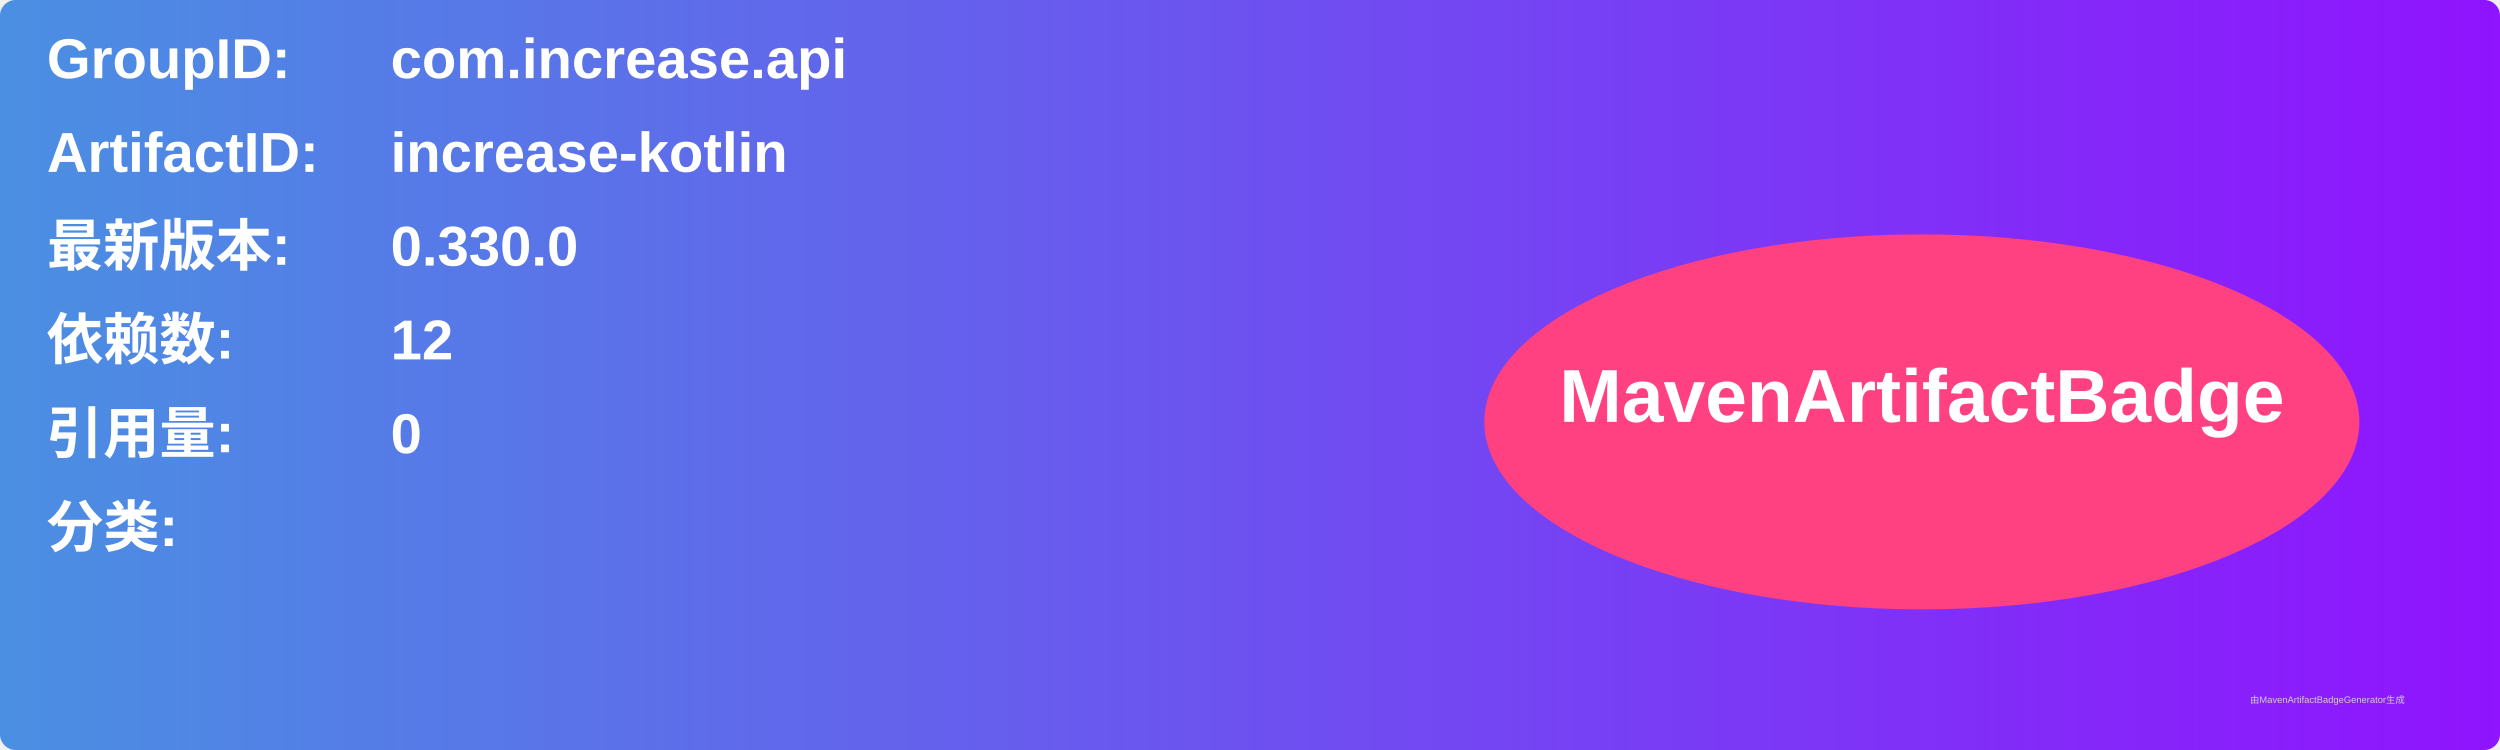
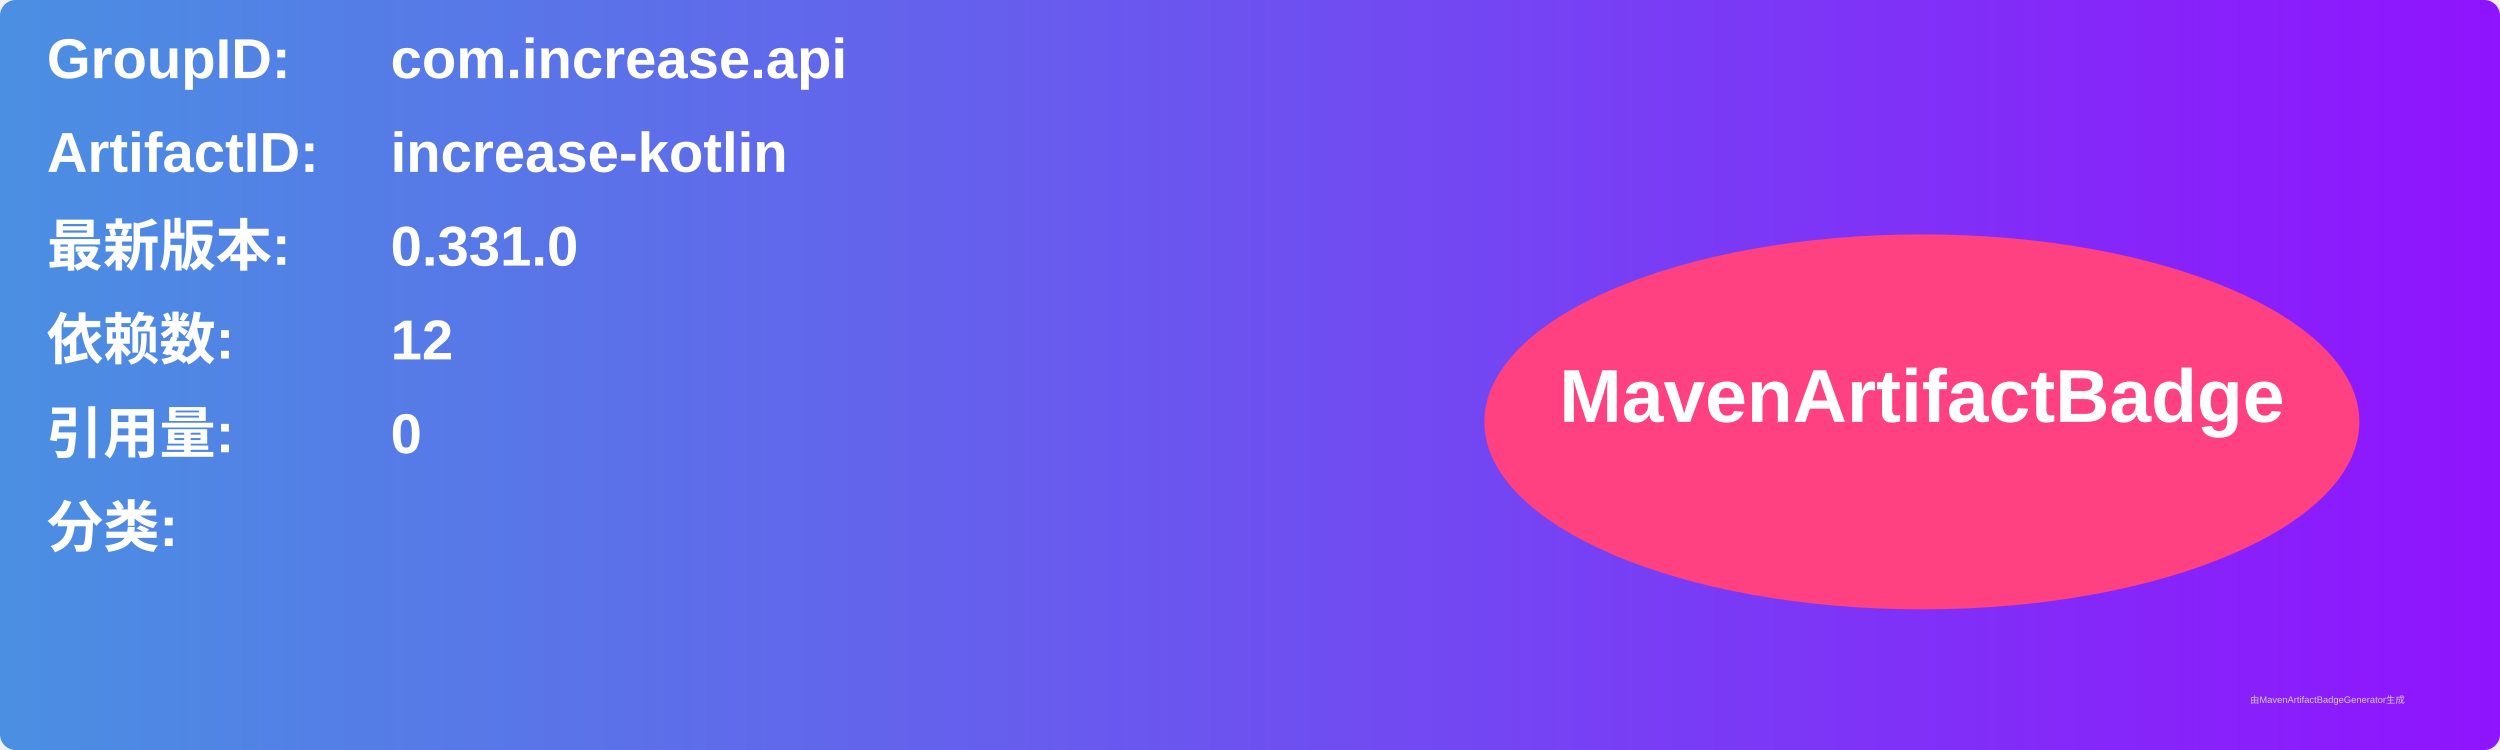
<svg xmlns="http://www.w3.org/2000/svg" width="800" height="240" viewBox="0 0 800 240">
  <linearGradient id="grad" x1="0%" y1="0%" x2="100%" y2="0%">
    <stop offset="0%" stop-color="#4a90e2" />
    <stop offset="100%" stop-color="#9013fe" />
  </linearGradient>
  <rect width="100%" height="100%" rx="5" ry="5" fill="url(#grad)" />
  <g transform="translate(15, 15)">
    <text x="0" y="10" font-family="Arial" font-size="18" fill="white" font-weight="bold" width="260">GroupID:</text>
    <text x="110" y="10" font-family="Arial" font-size="18" fill="white" font-weight="bold" width="460">com.increase.api</text>
    <text x="0" y="40" font-family="Arial" font-size="18" fill="white" font-weight="bold" width="260">ArtifactID:</text>
    <text x="110" y="40" font-family="Arial" font-size="18" fill="white" font-weight="bold" width="460">increase-kotlin</text>
    <text x="0" y="70" font-family="Arial" font-size="18" fill="white" font-weight="bold">最新版本:</text>
    <text x="110" y="70" font-family="Arial" font-size="18" fill="white" font-weight="bold">
-       <tspan font-weight="bold">0.330.0</tspan>
+       <tspan font-weight="bold">0.331.0</tspan>
    </text>
    <text x="0" y="100" font-family="Arial" font-size="18" fill="white" font-weight="bold">依赖数: </text>
    <text x="110" y="100" font-family="Arial" font-size="18" fill="white">
      <tspan font-weight="bold">12</tspan>
    </text>
    <text x="0" y="130" font-family="Arial" font-size="18" fill="white" font-weight="bold">引用量: </text>
    <text x="110" y="130" font-family="Arial" font-size="18" fill="white">
      <tspan font-weight="bold">0</tspan>
    </text>
    <text x="0" y="160" font-family="Arial" font-size="18" fill="white" font-weight="bold">分类:</text>
    <text x="10" y="190" font-family="Arial" font-size="10" fill="white">
      <tspan font-weight="bold" />
    </text>
    <ellipse cx="600" cy="120" rx="140" ry="60" fill="#ff4081" />
    <text x="600" y="120" text-anchor="middle" font-family="Arial" font-size="24" fill="white" font-weight="bold">MavenArtifactBadge</text>
  </g>
  <text x="720" y="225" font-family="Arial" font-size="3" fill="#d0d0d0">由MavenArtifactBadgeGenerator生成</text>
</svg>
